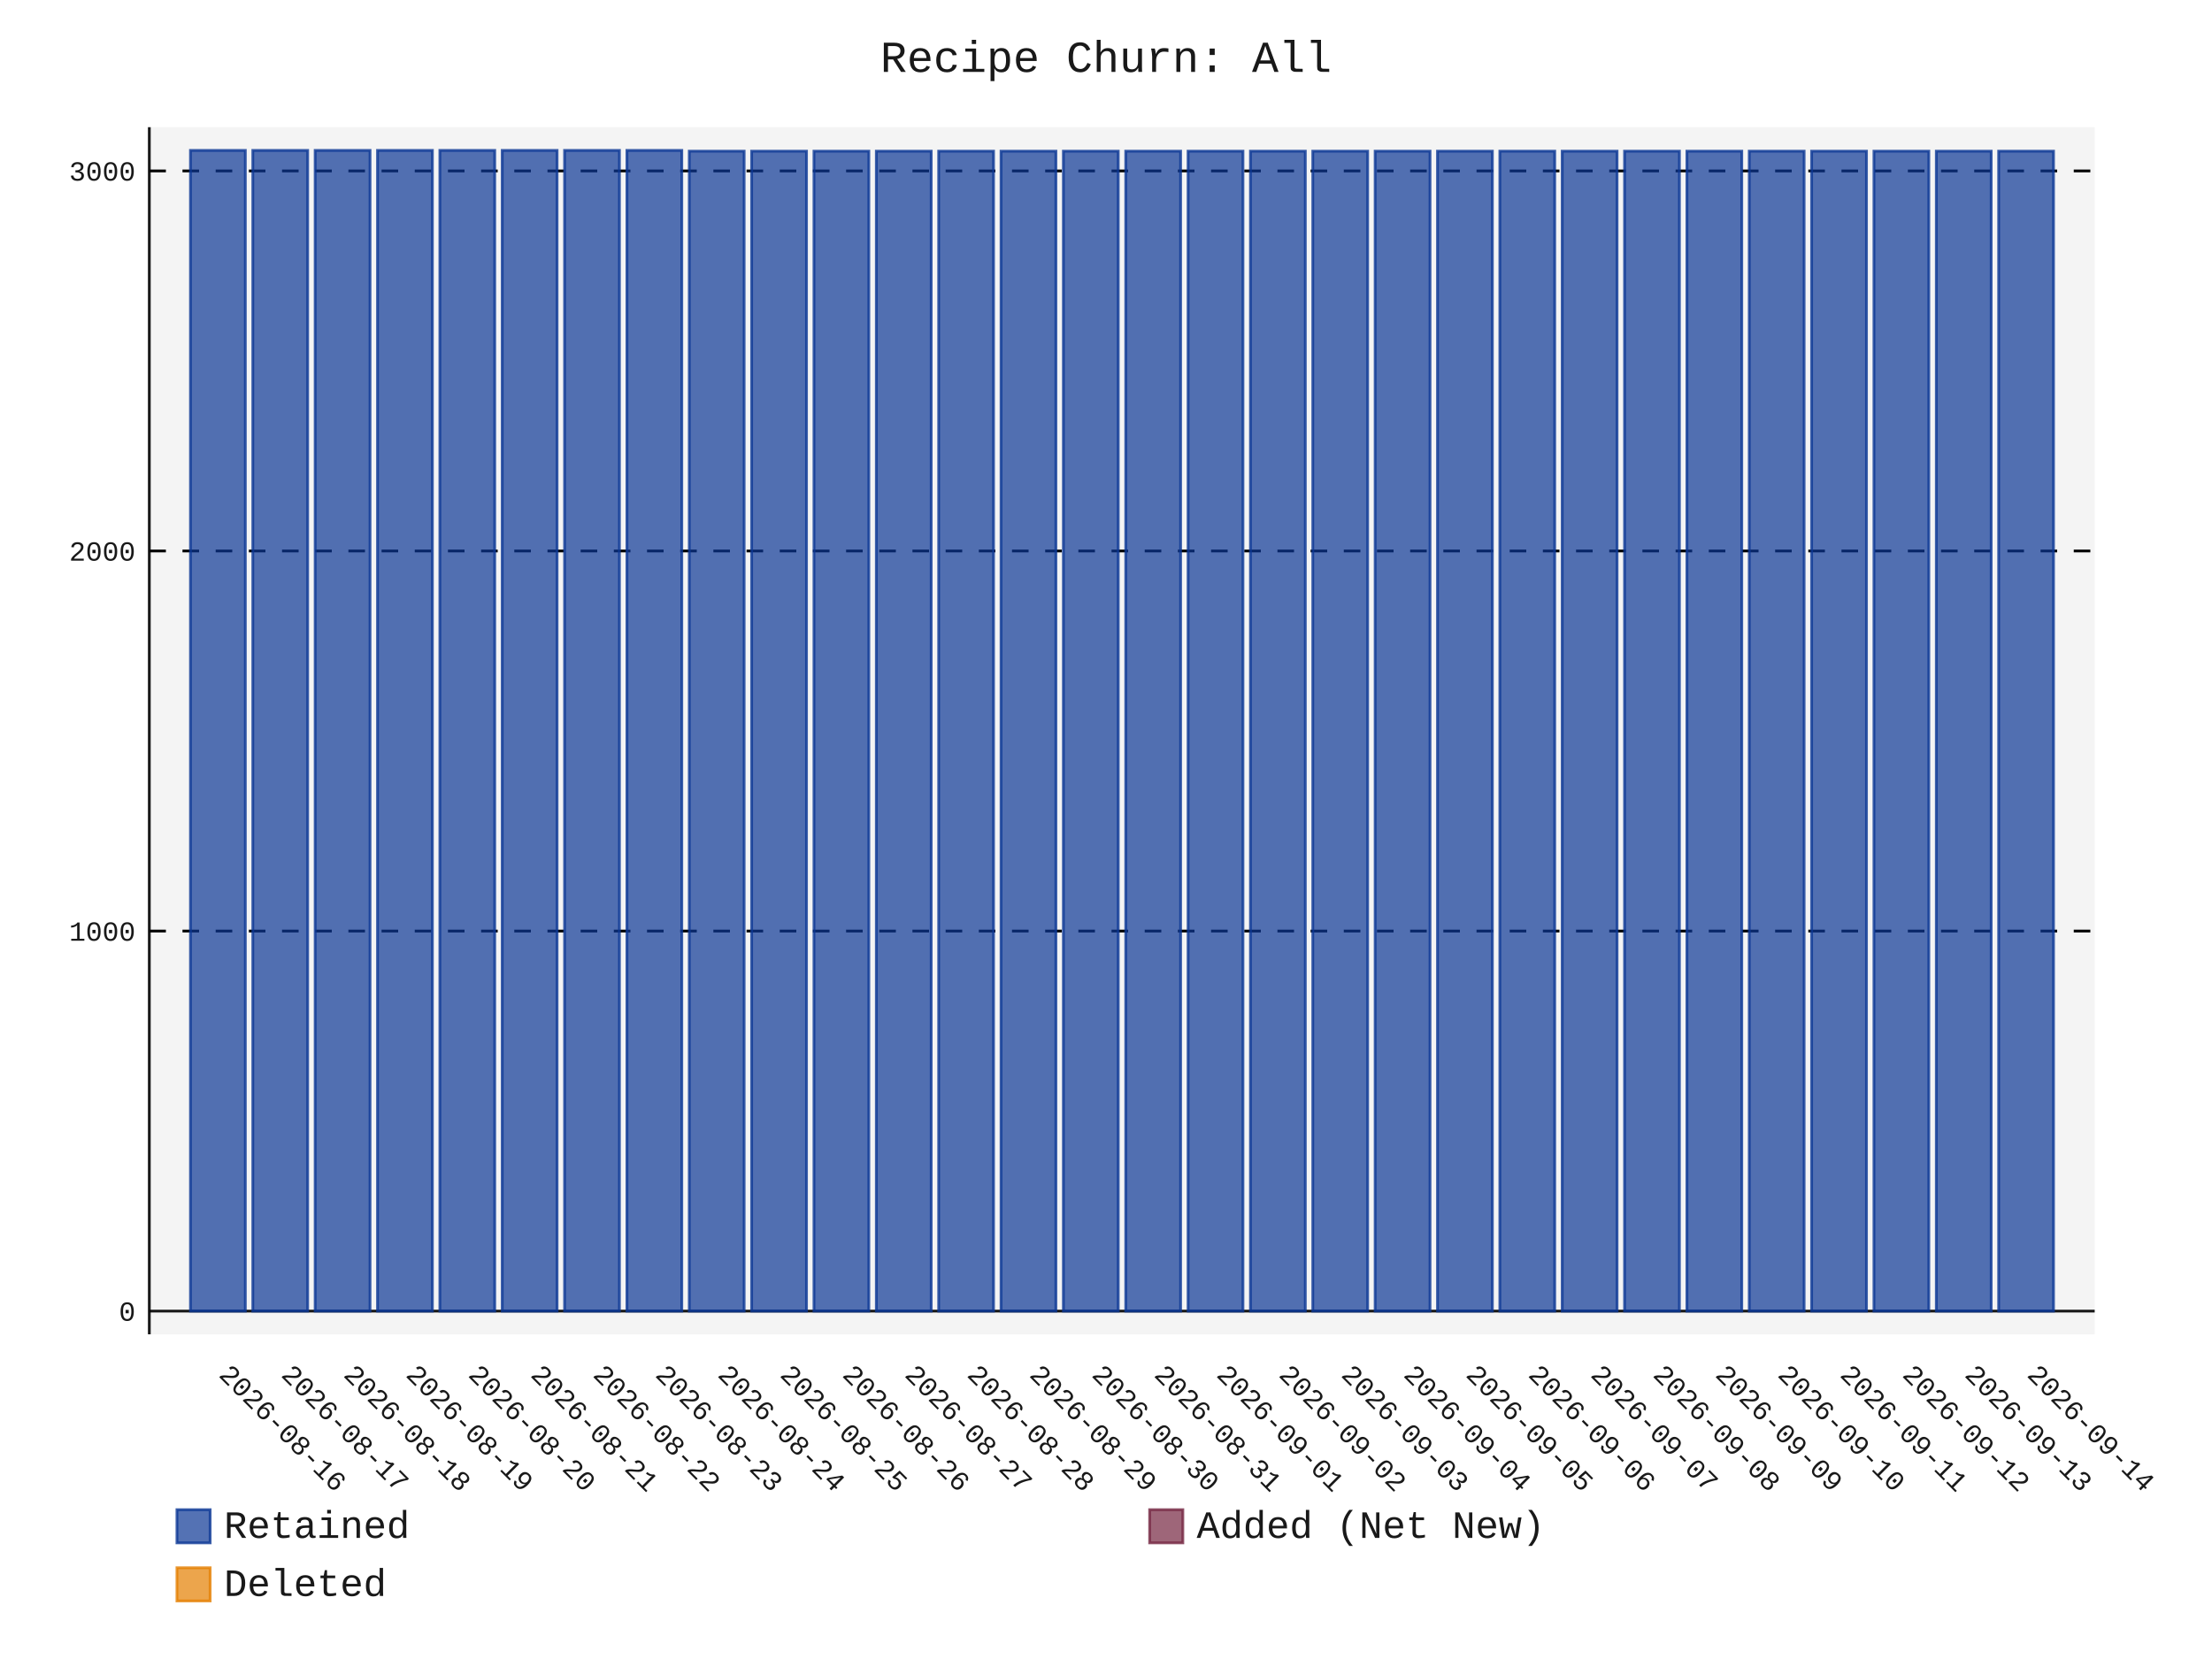
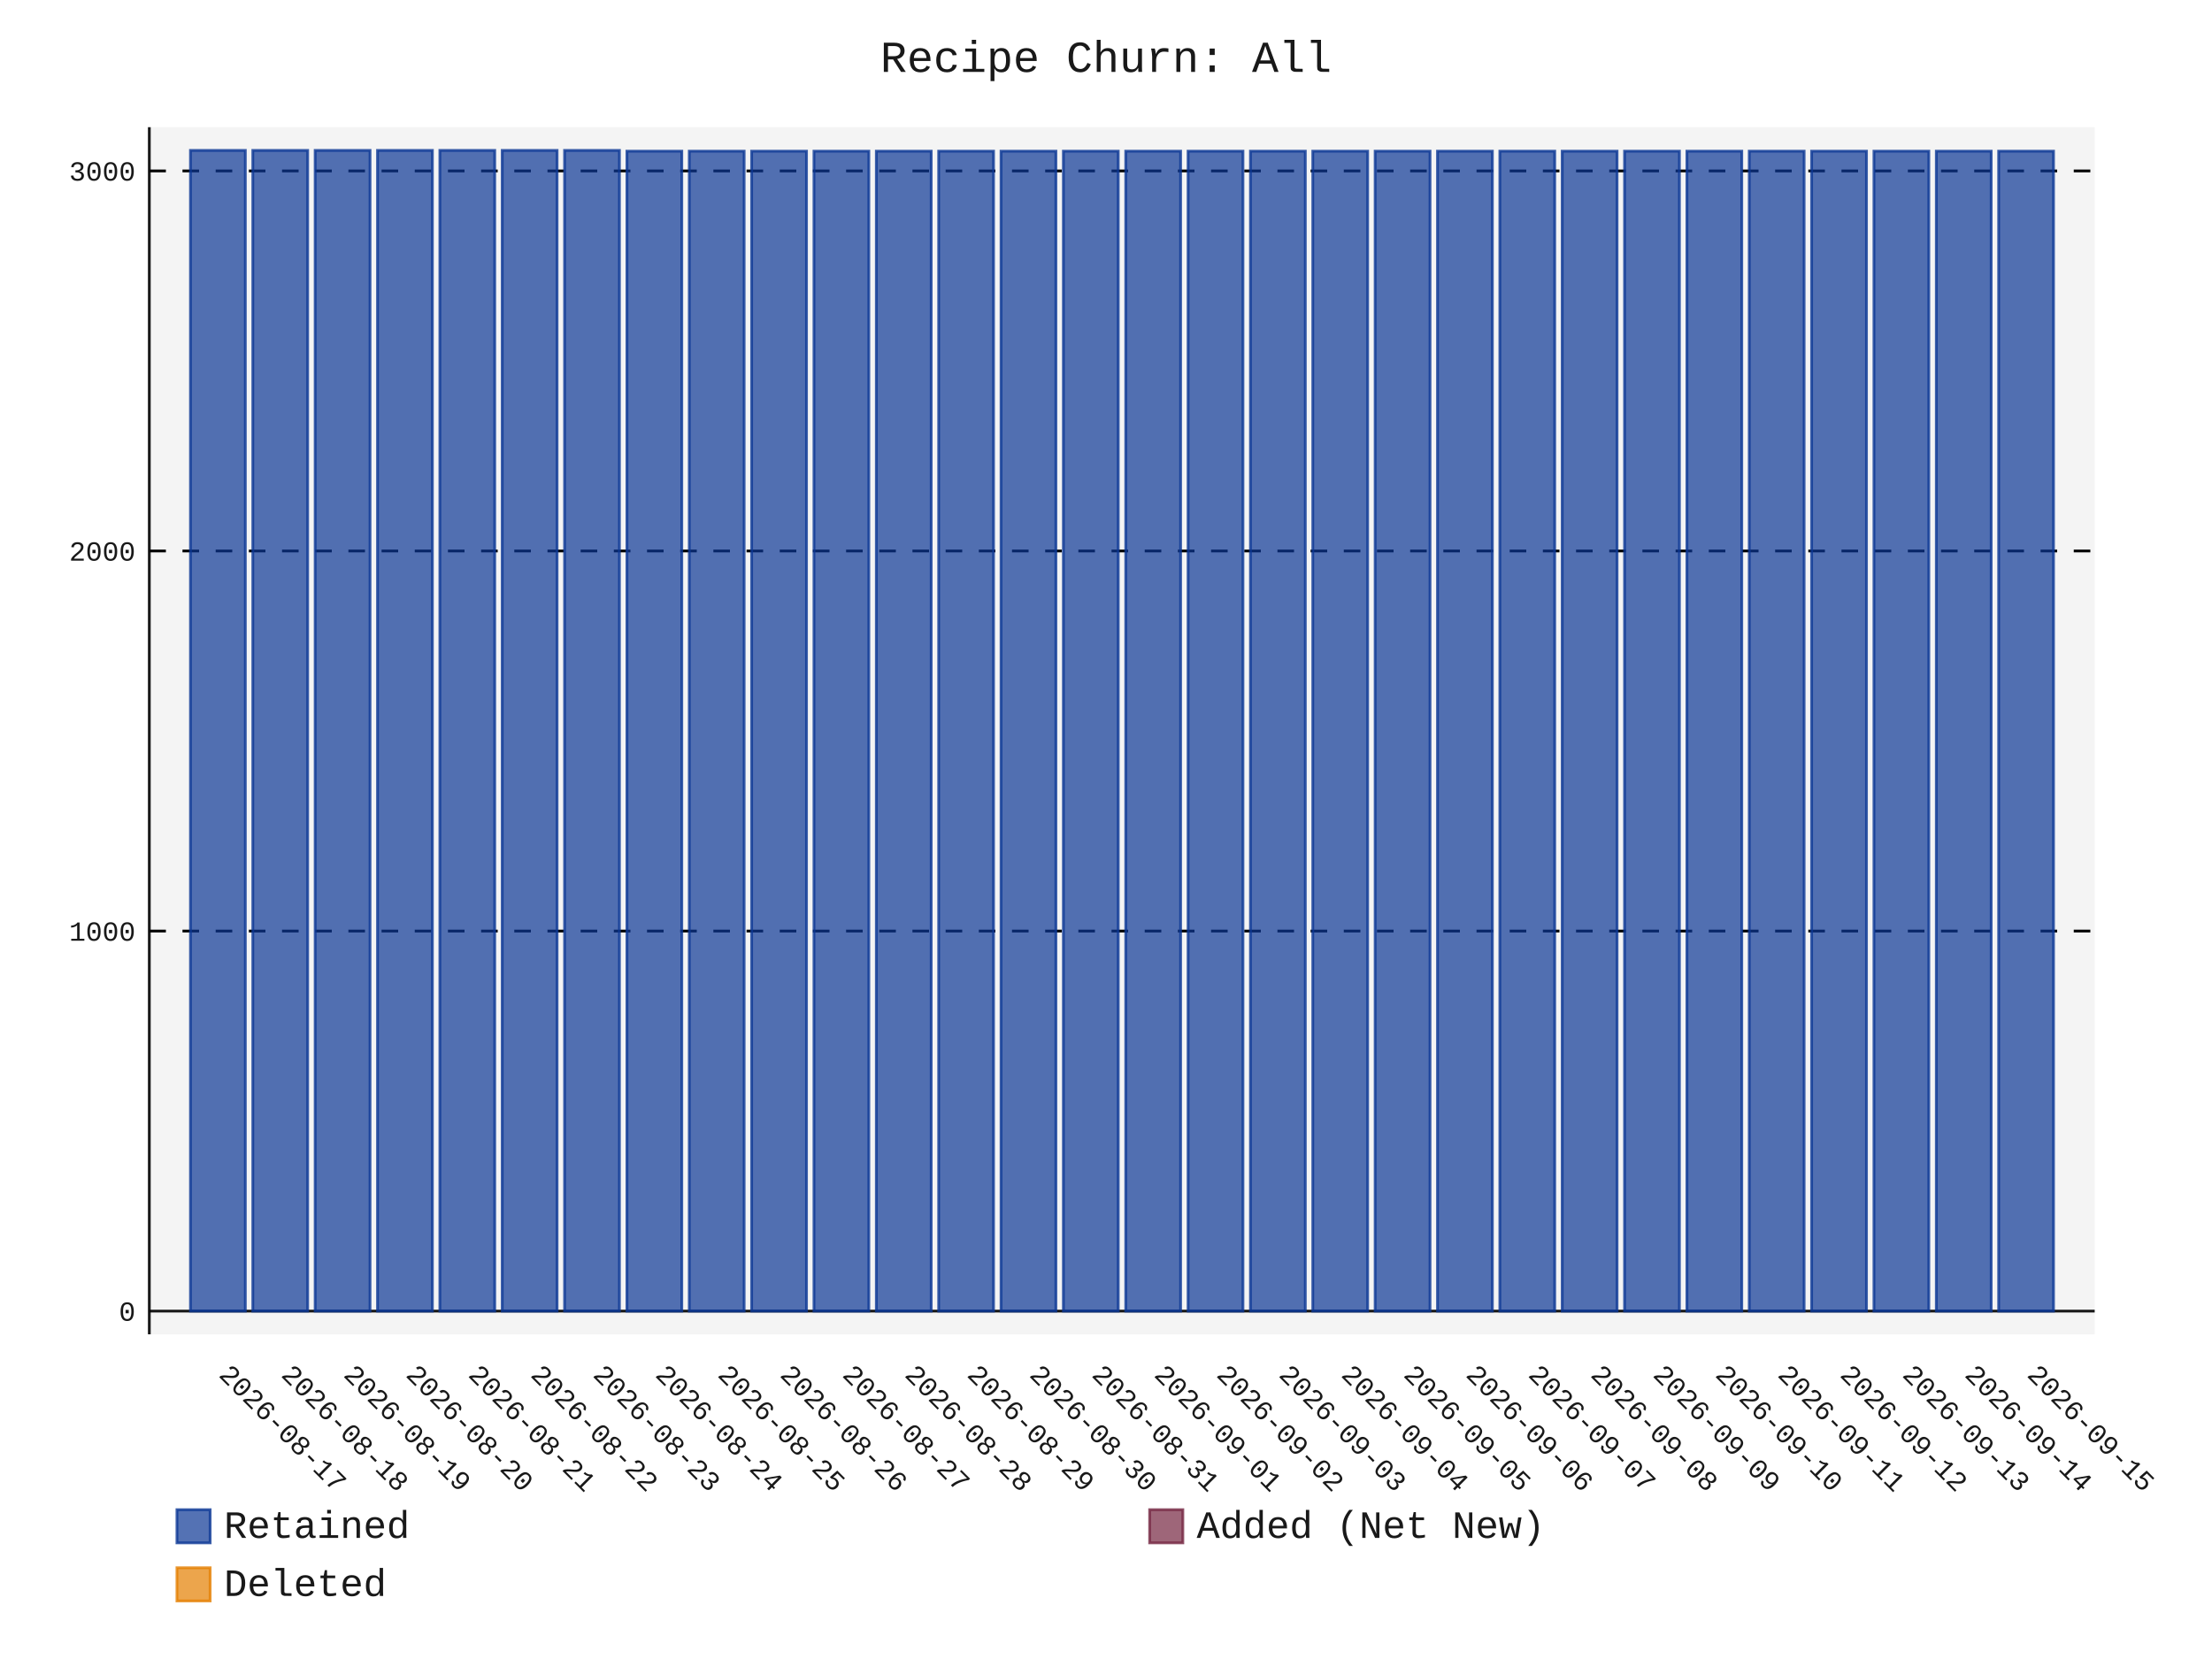
- <svg xmlns="http://www.w3.org/2000/svg" id="chart-2d411eda-770d-4ee5-a2fa-3ea2401c901d" class="pygal-chart" viewBox="0 0 800 600">
+ <svg xmlns="http://www.w3.org/2000/svg" id="chart-78b5d8ba-1f75-4717-a6b3-862be4137082" class="pygal-chart" viewBox="0 0 800 600">
  <defs>
-     <style type="text/css">#chart-2d411eda-770d-4ee5-a2fa-3ea2401c901d{-webkit-user-select:none;-webkit-font-smoothing:antialiased;font-family:Consolas,"Liberation Mono",Menlo,Courier,monospace}#chart-2d411eda-770d-4ee5-a2fa-3ea2401c901d .title{font-family:Consolas,"Liberation Mono",Menlo,Courier,monospace;font-size:16px}#chart-2d411eda-770d-4ee5-a2fa-3ea2401c901d .legends .legend text{font-family:Consolas,"Liberation Mono",Menlo,Courier,monospace;font-size:14px}#chart-2d411eda-770d-4ee5-a2fa-3ea2401c901d .axis text{font-family:Consolas,"Liberation Mono",Menlo,Courier,monospace;font-size:10px}#chart-2d411eda-770d-4ee5-a2fa-3ea2401c901d .axis text.major{font-family:Consolas,"Liberation Mono",Menlo,Courier,monospace;font-size:10px}#chart-2d411eda-770d-4ee5-a2fa-3ea2401c901d .text-overlay text.value{font-family:Consolas,"Liberation Mono",Menlo,Courier,monospace;font-size:16px}#chart-2d411eda-770d-4ee5-a2fa-3ea2401c901d .text-overlay text.label{font-family:Consolas,"Liberation Mono",Menlo,Courier,monospace;font-size:10px}#chart-2d411eda-770d-4ee5-a2fa-3ea2401c901d .tooltip{font-family:Consolas,"Liberation Mono",Menlo,Courier,monospace;font-size:14px}#chart-2d411eda-770d-4ee5-a2fa-3ea2401c901d text.no_data{font-family:Consolas,"Liberation Mono",Menlo,Courier,monospace;font-size:64px}
- #chart-2d411eda-770d-4ee5-a2fa-3ea2401c901d{background-color:transparent}#chart-2d411eda-770d-4ee5-a2fa-3ea2401c901d path,#chart-2d411eda-770d-4ee5-a2fa-3ea2401c901d line,#chart-2d411eda-770d-4ee5-a2fa-3ea2401c901d rect,#chart-2d411eda-770d-4ee5-a2fa-3ea2401c901d circle{-webkit-transition:150ms;-moz-transition:150ms;transition:150ms}#chart-2d411eda-770d-4ee5-a2fa-3ea2401c901d .graph &gt; .background{fill:transparent}#chart-2d411eda-770d-4ee5-a2fa-3ea2401c901d .plot &gt; .background{fill:rgba(240,240,240,0.7)}#chart-2d411eda-770d-4ee5-a2fa-3ea2401c901d .graph{fill:rgba(0,0,0,0.9)}#chart-2d411eda-770d-4ee5-a2fa-3ea2401c901d text.no_data{fill:rgba(0,0,0,0.9)}#chart-2d411eda-770d-4ee5-a2fa-3ea2401c901d .title{fill:rgba(0,0,0,0.9)}#chart-2d411eda-770d-4ee5-a2fa-3ea2401c901d .legends .legend text{fill:rgba(0,0,0,0.9)}#chart-2d411eda-770d-4ee5-a2fa-3ea2401c901d .legends .legend:hover text{fill:rgba(0,0,0,0.9)}#chart-2d411eda-770d-4ee5-a2fa-3ea2401c901d .axis .line{stroke:rgba(0,0,0,0.9)}#chart-2d411eda-770d-4ee5-a2fa-3ea2401c901d .axis .guide.line{stroke:rgba(0,0,0,0.5)}#chart-2d411eda-770d-4ee5-a2fa-3ea2401c901d .axis .major.line{stroke:rgba(0,0,0,0.9)}#chart-2d411eda-770d-4ee5-a2fa-3ea2401c901d .axis text.major{fill:rgba(0,0,0,0.9)}#chart-2d411eda-770d-4ee5-a2fa-3ea2401c901d .axis.y .guides:hover .guide.line,#chart-2d411eda-770d-4ee5-a2fa-3ea2401c901d .line-graph .axis.x .guides:hover .guide.line,#chart-2d411eda-770d-4ee5-a2fa-3ea2401c901d .stackedline-graph .axis.x .guides:hover .guide.line,#chart-2d411eda-770d-4ee5-a2fa-3ea2401c901d .xy-graph .axis.x .guides:hover .guide.line{stroke:rgba(0,0,0,0.9)}#chart-2d411eda-770d-4ee5-a2fa-3ea2401c901d .axis .guides:hover text{fill:rgba(0,0,0,0.9)}#chart-2d411eda-770d-4ee5-a2fa-3ea2401c901d .reactive{fill-opacity:.7;stroke-opacity:.8;stroke-width:1}#chart-2d411eda-770d-4ee5-a2fa-3ea2401c901d .ci{stroke:rgba(0,0,0,0.9)}#chart-2d411eda-770d-4ee5-a2fa-3ea2401c901d .reactive.active,#chart-2d411eda-770d-4ee5-a2fa-3ea2401c901d .active .reactive{fill-opacity:.8;stroke-opacity:.9;stroke-width:4}#chart-2d411eda-770d-4ee5-a2fa-3ea2401c901d .ci .reactive.active{stroke-width:1.5}#chart-2d411eda-770d-4ee5-a2fa-3ea2401c901d .series text{fill:rgba(0,0,0,0.9)}#chart-2d411eda-770d-4ee5-a2fa-3ea2401c901d .tooltip rect{fill:rgba(240,240,240,0.7);stroke:rgba(0,0,0,0.9);-webkit-transition:opacity 150ms;-moz-transition:opacity 150ms;transition:opacity 150ms}#chart-2d411eda-770d-4ee5-a2fa-3ea2401c901d .tooltip .label{fill:rgba(0,0,0,0.9)}#chart-2d411eda-770d-4ee5-a2fa-3ea2401c901d .tooltip .label{fill:rgba(0,0,0,0.9)}#chart-2d411eda-770d-4ee5-a2fa-3ea2401c901d .tooltip .legend{font-size:.8em;fill:rgba(0,0,0,0.5)}#chart-2d411eda-770d-4ee5-a2fa-3ea2401c901d .tooltip .x_label{font-size:.6em;fill:rgba(0,0,0,0.9)}#chart-2d411eda-770d-4ee5-a2fa-3ea2401c901d .tooltip .xlink{font-size:.5em;text-decoration:underline}#chart-2d411eda-770d-4ee5-a2fa-3ea2401c901d .tooltip .value{font-size:1.5em}#chart-2d411eda-770d-4ee5-a2fa-3ea2401c901d .bound{font-size:.5em}#chart-2d411eda-770d-4ee5-a2fa-3ea2401c901d .max-value{font-size:.75em;fill:rgba(0,0,0,0.5)}#chart-2d411eda-770d-4ee5-a2fa-3ea2401c901d .map-element{fill:rgba(240,240,240,0.7);stroke:rgba(0,0,0,0.5) !important}#chart-2d411eda-770d-4ee5-a2fa-3ea2401c901d .map-element .reactive{fill-opacity:inherit;stroke-opacity:inherit}#chart-2d411eda-770d-4ee5-a2fa-3ea2401c901d .color-0,#chart-2d411eda-770d-4ee5-a2fa-3ea2401c901d .color-0 a:visited{stroke:rgb(12,55,149);fill:rgb(12,55,149)}#chart-2d411eda-770d-4ee5-a2fa-3ea2401c901d .color-1,#chart-2d411eda-770d-4ee5-a2fa-3ea2401c901d .color-1 a:visited{stroke:rgb(117,38,65);fill:rgb(117,38,65)}#chart-2d411eda-770d-4ee5-a2fa-3ea2401c901d .color-2,#chart-2d411eda-770d-4ee5-a2fa-3ea2401c901d .color-2 a:visited{stroke:rgb(228,127,0);fill:rgb(228,127,0)}#chart-2d411eda-770d-4ee5-a2fa-3ea2401c901d .text-overlay .color-0 text{fill:black}#chart-2d411eda-770d-4ee5-a2fa-3ea2401c901d .text-overlay .color-1 text{fill:black}#chart-2d411eda-770d-4ee5-a2fa-3ea2401c901d .text-overlay .color-2 text{fill:black}
- #chart-2d411eda-770d-4ee5-a2fa-3ea2401c901d text.no_data{text-anchor:middle}#chart-2d411eda-770d-4ee5-a2fa-3ea2401c901d .guide.line{fill:none}#chart-2d411eda-770d-4ee5-a2fa-3ea2401c901d .centered{text-anchor:middle}#chart-2d411eda-770d-4ee5-a2fa-3ea2401c901d .title{text-anchor:middle}#chart-2d411eda-770d-4ee5-a2fa-3ea2401c901d .legends .legend text{fill-opacity:1}#chart-2d411eda-770d-4ee5-a2fa-3ea2401c901d .axis.x text{text-anchor:middle}#chart-2d411eda-770d-4ee5-a2fa-3ea2401c901d .axis.x:not(.web) text[transform]{text-anchor:start}#chart-2d411eda-770d-4ee5-a2fa-3ea2401c901d .axis.x:not(.web) text[transform].backwards{text-anchor:end}#chart-2d411eda-770d-4ee5-a2fa-3ea2401c901d .axis.y text{text-anchor:end}#chart-2d411eda-770d-4ee5-a2fa-3ea2401c901d .axis.y text[transform].backwards{text-anchor:start}#chart-2d411eda-770d-4ee5-a2fa-3ea2401c901d .axis.y2 text{text-anchor:start}#chart-2d411eda-770d-4ee5-a2fa-3ea2401c901d .axis.y2 text[transform].backwards{text-anchor:end}#chart-2d411eda-770d-4ee5-a2fa-3ea2401c901d .axis .guide.line{stroke-dasharray:4,4;stroke:black}#chart-2d411eda-770d-4ee5-a2fa-3ea2401c901d .axis .major.guide.line{stroke-dasharray:6,6;stroke:black}#chart-2d411eda-770d-4ee5-a2fa-3ea2401c901d .horizontal .axis.y .guide.line,#chart-2d411eda-770d-4ee5-a2fa-3ea2401c901d .horizontal .axis.y2 .guide.line,#chart-2d411eda-770d-4ee5-a2fa-3ea2401c901d .vertical .axis.x .guide.line{opacity:0}#chart-2d411eda-770d-4ee5-a2fa-3ea2401c901d .horizontal .axis.always_show .guide.line,#chart-2d411eda-770d-4ee5-a2fa-3ea2401c901d .vertical .axis.always_show .guide.line{opacity:1 !important}#chart-2d411eda-770d-4ee5-a2fa-3ea2401c901d .axis.y .guides:hover .guide.line,#chart-2d411eda-770d-4ee5-a2fa-3ea2401c901d .axis.y2 .guides:hover .guide.line,#chart-2d411eda-770d-4ee5-a2fa-3ea2401c901d .axis.x .guides:hover .guide.line{opacity:1}#chart-2d411eda-770d-4ee5-a2fa-3ea2401c901d .axis .guides:hover text{opacity:1}#chart-2d411eda-770d-4ee5-a2fa-3ea2401c901d .nofill{fill:none}#chart-2d411eda-770d-4ee5-a2fa-3ea2401c901d .subtle-fill{fill-opacity:.2}#chart-2d411eda-770d-4ee5-a2fa-3ea2401c901d .dot{stroke-width:1px;fill-opacity:1;stroke-opacity:1}#chart-2d411eda-770d-4ee5-a2fa-3ea2401c901d .dot.active{stroke-width:5px}#chart-2d411eda-770d-4ee5-a2fa-3ea2401c901d .dot.negative{fill:transparent}#chart-2d411eda-770d-4ee5-a2fa-3ea2401c901d text,#chart-2d411eda-770d-4ee5-a2fa-3ea2401c901d tspan{stroke:none !important}#chart-2d411eda-770d-4ee5-a2fa-3ea2401c901d .series text.active{opacity:1}#chart-2d411eda-770d-4ee5-a2fa-3ea2401c901d .tooltip rect{fill-opacity:.95;stroke-width:.5}#chart-2d411eda-770d-4ee5-a2fa-3ea2401c901d .tooltip text{fill-opacity:1}#chart-2d411eda-770d-4ee5-a2fa-3ea2401c901d .showable{visibility:hidden}#chart-2d411eda-770d-4ee5-a2fa-3ea2401c901d .showable.shown{visibility:visible}#chart-2d411eda-770d-4ee5-a2fa-3ea2401c901d .gauge-background{fill:rgba(229,229,229,1);stroke:none}#chart-2d411eda-770d-4ee5-a2fa-3ea2401c901d .bg-lines{stroke:transparent;stroke-width:2px}</style>
+     <style type="text/css">#chart-78b5d8ba-1f75-4717-a6b3-862be4137082{-webkit-user-select:none;-webkit-font-smoothing:antialiased;font-family:Consolas,"Liberation Mono",Menlo,Courier,monospace}#chart-78b5d8ba-1f75-4717-a6b3-862be4137082 .title{font-family:Consolas,"Liberation Mono",Menlo,Courier,monospace;font-size:16px}#chart-78b5d8ba-1f75-4717-a6b3-862be4137082 .legends .legend text{font-family:Consolas,"Liberation Mono",Menlo,Courier,monospace;font-size:14px}#chart-78b5d8ba-1f75-4717-a6b3-862be4137082 .axis text{font-family:Consolas,"Liberation Mono",Menlo,Courier,monospace;font-size:10px}#chart-78b5d8ba-1f75-4717-a6b3-862be4137082 .axis text.major{font-family:Consolas,"Liberation Mono",Menlo,Courier,monospace;font-size:10px}#chart-78b5d8ba-1f75-4717-a6b3-862be4137082 .text-overlay text.value{font-family:Consolas,"Liberation Mono",Menlo,Courier,monospace;font-size:16px}#chart-78b5d8ba-1f75-4717-a6b3-862be4137082 .text-overlay text.label{font-family:Consolas,"Liberation Mono",Menlo,Courier,monospace;font-size:10px}#chart-78b5d8ba-1f75-4717-a6b3-862be4137082 .tooltip{font-family:Consolas,"Liberation Mono",Menlo,Courier,monospace;font-size:14px}#chart-78b5d8ba-1f75-4717-a6b3-862be4137082 text.no_data{font-family:Consolas,"Liberation Mono",Menlo,Courier,monospace;font-size:64px}
+ #chart-78b5d8ba-1f75-4717-a6b3-862be4137082{background-color:transparent}#chart-78b5d8ba-1f75-4717-a6b3-862be4137082 path,#chart-78b5d8ba-1f75-4717-a6b3-862be4137082 line,#chart-78b5d8ba-1f75-4717-a6b3-862be4137082 rect,#chart-78b5d8ba-1f75-4717-a6b3-862be4137082 circle{-webkit-transition:150ms;-moz-transition:150ms;transition:150ms}#chart-78b5d8ba-1f75-4717-a6b3-862be4137082 .graph &gt; .background{fill:transparent}#chart-78b5d8ba-1f75-4717-a6b3-862be4137082 .plot &gt; .background{fill:rgba(240,240,240,0.7)}#chart-78b5d8ba-1f75-4717-a6b3-862be4137082 .graph{fill:rgba(0,0,0,0.9)}#chart-78b5d8ba-1f75-4717-a6b3-862be4137082 text.no_data{fill:rgba(0,0,0,0.9)}#chart-78b5d8ba-1f75-4717-a6b3-862be4137082 .title{fill:rgba(0,0,0,0.9)}#chart-78b5d8ba-1f75-4717-a6b3-862be4137082 .legends .legend text{fill:rgba(0,0,0,0.9)}#chart-78b5d8ba-1f75-4717-a6b3-862be4137082 .legends .legend:hover text{fill:rgba(0,0,0,0.9)}#chart-78b5d8ba-1f75-4717-a6b3-862be4137082 .axis .line{stroke:rgba(0,0,0,0.9)}#chart-78b5d8ba-1f75-4717-a6b3-862be4137082 .axis .guide.line{stroke:rgba(0,0,0,0.5)}#chart-78b5d8ba-1f75-4717-a6b3-862be4137082 .axis .major.line{stroke:rgba(0,0,0,0.9)}#chart-78b5d8ba-1f75-4717-a6b3-862be4137082 .axis text.major{fill:rgba(0,0,0,0.9)}#chart-78b5d8ba-1f75-4717-a6b3-862be4137082 .axis.y .guides:hover .guide.line,#chart-78b5d8ba-1f75-4717-a6b3-862be4137082 .line-graph .axis.x .guides:hover .guide.line,#chart-78b5d8ba-1f75-4717-a6b3-862be4137082 .stackedline-graph .axis.x .guides:hover .guide.line,#chart-78b5d8ba-1f75-4717-a6b3-862be4137082 .xy-graph .axis.x .guides:hover .guide.line{stroke:rgba(0,0,0,0.9)}#chart-78b5d8ba-1f75-4717-a6b3-862be4137082 .axis .guides:hover text{fill:rgba(0,0,0,0.9)}#chart-78b5d8ba-1f75-4717-a6b3-862be4137082 .reactive{fill-opacity:.7;stroke-opacity:.8;stroke-width:1}#chart-78b5d8ba-1f75-4717-a6b3-862be4137082 .ci{stroke:rgba(0,0,0,0.9)}#chart-78b5d8ba-1f75-4717-a6b3-862be4137082 .reactive.active,#chart-78b5d8ba-1f75-4717-a6b3-862be4137082 .active .reactive{fill-opacity:.8;stroke-opacity:.9;stroke-width:4}#chart-78b5d8ba-1f75-4717-a6b3-862be4137082 .ci .reactive.active{stroke-width:1.5}#chart-78b5d8ba-1f75-4717-a6b3-862be4137082 .series text{fill:rgba(0,0,0,0.9)}#chart-78b5d8ba-1f75-4717-a6b3-862be4137082 .tooltip rect{fill:rgba(240,240,240,0.7);stroke:rgba(0,0,0,0.9);-webkit-transition:opacity 150ms;-moz-transition:opacity 150ms;transition:opacity 150ms}#chart-78b5d8ba-1f75-4717-a6b3-862be4137082 .tooltip .label{fill:rgba(0,0,0,0.9)}#chart-78b5d8ba-1f75-4717-a6b3-862be4137082 .tooltip .label{fill:rgba(0,0,0,0.9)}#chart-78b5d8ba-1f75-4717-a6b3-862be4137082 .tooltip .legend{font-size:.8em;fill:rgba(0,0,0,0.5)}#chart-78b5d8ba-1f75-4717-a6b3-862be4137082 .tooltip .x_label{font-size:.6em;fill:rgba(0,0,0,0.9)}#chart-78b5d8ba-1f75-4717-a6b3-862be4137082 .tooltip .xlink{font-size:.5em;text-decoration:underline}#chart-78b5d8ba-1f75-4717-a6b3-862be4137082 .tooltip .value{font-size:1.5em}#chart-78b5d8ba-1f75-4717-a6b3-862be4137082 .bound{font-size:.5em}#chart-78b5d8ba-1f75-4717-a6b3-862be4137082 .max-value{font-size:.75em;fill:rgba(0,0,0,0.5)}#chart-78b5d8ba-1f75-4717-a6b3-862be4137082 .map-element{fill:rgba(240,240,240,0.7);stroke:rgba(0,0,0,0.5) !important}#chart-78b5d8ba-1f75-4717-a6b3-862be4137082 .map-element .reactive{fill-opacity:inherit;stroke-opacity:inherit}#chart-78b5d8ba-1f75-4717-a6b3-862be4137082 .color-0,#chart-78b5d8ba-1f75-4717-a6b3-862be4137082 .color-0 a:visited{stroke:rgb(12,55,149);fill:rgb(12,55,149)}#chart-78b5d8ba-1f75-4717-a6b3-862be4137082 .color-1,#chart-78b5d8ba-1f75-4717-a6b3-862be4137082 .color-1 a:visited{stroke:rgb(117,38,65);fill:rgb(117,38,65)}#chart-78b5d8ba-1f75-4717-a6b3-862be4137082 .color-2,#chart-78b5d8ba-1f75-4717-a6b3-862be4137082 .color-2 a:visited{stroke:rgb(228,127,0);fill:rgb(228,127,0)}#chart-78b5d8ba-1f75-4717-a6b3-862be4137082 .text-overlay .color-0 text{fill:black}#chart-78b5d8ba-1f75-4717-a6b3-862be4137082 .text-overlay .color-1 text{fill:black}#chart-78b5d8ba-1f75-4717-a6b3-862be4137082 .text-overlay .color-2 text{fill:black}
+ #chart-78b5d8ba-1f75-4717-a6b3-862be4137082 text.no_data{text-anchor:middle}#chart-78b5d8ba-1f75-4717-a6b3-862be4137082 .guide.line{fill:none}#chart-78b5d8ba-1f75-4717-a6b3-862be4137082 .centered{text-anchor:middle}#chart-78b5d8ba-1f75-4717-a6b3-862be4137082 .title{text-anchor:middle}#chart-78b5d8ba-1f75-4717-a6b3-862be4137082 .legends .legend text{fill-opacity:1}#chart-78b5d8ba-1f75-4717-a6b3-862be4137082 .axis.x text{text-anchor:middle}#chart-78b5d8ba-1f75-4717-a6b3-862be4137082 .axis.x:not(.web) text[transform]{text-anchor:start}#chart-78b5d8ba-1f75-4717-a6b3-862be4137082 .axis.x:not(.web) text[transform].backwards{text-anchor:end}#chart-78b5d8ba-1f75-4717-a6b3-862be4137082 .axis.y text{text-anchor:end}#chart-78b5d8ba-1f75-4717-a6b3-862be4137082 .axis.y text[transform].backwards{text-anchor:start}#chart-78b5d8ba-1f75-4717-a6b3-862be4137082 .axis.y2 text{text-anchor:start}#chart-78b5d8ba-1f75-4717-a6b3-862be4137082 .axis.y2 text[transform].backwards{text-anchor:end}#chart-78b5d8ba-1f75-4717-a6b3-862be4137082 .axis .guide.line{stroke-dasharray:4,4;stroke:black}#chart-78b5d8ba-1f75-4717-a6b3-862be4137082 .axis .major.guide.line{stroke-dasharray:6,6;stroke:black}#chart-78b5d8ba-1f75-4717-a6b3-862be4137082 .horizontal .axis.y .guide.line,#chart-78b5d8ba-1f75-4717-a6b3-862be4137082 .horizontal .axis.y2 .guide.line,#chart-78b5d8ba-1f75-4717-a6b3-862be4137082 .vertical .axis.x .guide.line{opacity:0}#chart-78b5d8ba-1f75-4717-a6b3-862be4137082 .horizontal .axis.always_show .guide.line,#chart-78b5d8ba-1f75-4717-a6b3-862be4137082 .vertical .axis.always_show .guide.line{opacity:1 !important}#chart-78b5d8ba-1f75-4717-a6b3-862be4137082 .axis.y .guides:hover .guide.line,#chart-78b5d8ba-1f75-4717-a6b3-862be4137082 .axis.y2 .guides:hover .guide.line,#chart-78b5d8ba-1f75-4717-a6b3-862be4137082 .axis.x .guides:hover .guide.line{opacity:1}#chart-78b5d8ba-1f75-4717-a6b3-862be4137082 .axis .guides:hover text{opacity:1}#chart-78b5d8ba-1f75-4717-a6b3-862be4137082 .nofill{fill:none}#chart-78b5d8ba-1f75-4717-a6b3-862be4137082 .subtle-fill{fill-opacity:.2}#chart-78b5d8ba-1f75-4717-a6b3-862be4137082 .dot{stroke-width:1px;fill-opacity:1;stroke-opacity:1}#chart-78b5d8ba-1f75-4717-a6b3-862be4137082 .dot.active{stroke-width:5px}#chart-78b5d8ba-1f75-4717-a6b3-862be4137082 .dot.negative{fill:transparent}#chart-78b5d8ba-1f75-4717-a6b3-862be4137082 text,#chart-78b5d8ba-1f75-4717-a6b3-862be4137082 tspan{stroke:none !important}#chart-78b5d8ba-1f75-4717-a6b3-862be4137082 .series text.active{opacity:1}#chart-78b5d8ba-1f75-4717-a6b3-862be4137082 .tooltip rect{fill-opacity:.95;stroke-width:.5}#chart-78b5d8ba-1f75-4717-a6b3-862be4137082 .tooltip text{fill-opacity:1}#chart-78b5d8ba-1f75-4717-a6b3-862be4137082 .showable{visibility:hidden}#chart-78b5d8ba-1f75-4717-a6b3-862be4137082 .showable.shown{visibility:visible}#chart-78b5d8ba-1f75-4717-a6b3-862be4137082 .gauge-background{fill:rgba(229,229,229,1);stroke:none}#chart-78b5d8ba-1f75-4717-a6b3-862be4137082 .bg-lines{stroke:transparent;stroke-width:2px}</style>
  </defs>
  <g class="graph stackedbar-graph vertical">
    <rect x="0" y="0" width="800" height="600" class="background" />
    <g transform="translate(54, 46)" class="plot">
      <rect x="0" y="0" width="703.574" height="436.574" class="background" />
      <g class="axis y always_show">
        <g class="guides">
          <path d="M0 428.178 h703.574" class="axis major line" />
          <text x="-5" y="431.678" class="major">0</text>
        </g>
        <g class="guides">
          <path d="M0 290.725 h703.574" class="major guide line" />
          <text x="-5" y="294.225" class="major">1000</text>
        </g>
        <g class="guides">
          <path d="M0 153.271 h703.574" class="major guide line" />
          <text x="-5" y="156.771" class="major">2000</text>
        </g>
        <g class="guides">
          <path d="M0 15.818 h703.574" class="major guide line" />
          <text x="-5" y="19.318" class="major">3000</text>
        </g>
      </g>
      <g class="axis x">
        <path d="M0 0 v436.574" class="line" />
        <g class="guides">
          <path d="M24.805 0 v436.574" class="guide line" />
-           <text x="24.805" y="451.574" class="" transform="rotate(45 24.80548 451.5736)">2026-08-16</text>
+           <text x="24.805" y="451.574" class="" transform="rotate(45 24.80548 451.5736)">2026-08-17</text>
        </g>
        <g class="guides">
          <path d="M47.356 0 v436.574" class="guide line" />
-           <text x="47.356" y="451.574" class="" transform="rotate(45 47.35592 451.5736)">2026-08-17</text>
+           <text x="47.356" y="451.574" class="" transform="rotate(45 47.35592 451.5736)">2026-08-18</text>
        </g>
        <g class="guides">
          <path d="M69.906 0 v436.574" class="guide line" />
-           <text x="69.906" y="451.574" class="" transform="rotate(45 69.90635 451.5736)">2026-08-18</text>
+           <text x="69.906" y="451.574" class="" transform="rotate(45 69.90635 451.5736)">2026-08-19</text>
        </g>
        <g class="guides">
          <path d="M92.457 0 v436.574" class="guide line" />
-           <text x="92.457" y="451.574" class="" transform="rotate(45 92.45679 451.5736)">2026-08-19</text>
+           <text x="92.457" y="451.574" class="" transform="rotate(45 92.45679 451.5736)">2026-08-20</text>
        </g>
        <g class="guides">
          <path d="M115.007 0 v436.574" class="guide line" />
-           <text x="115.007" y="451.574" class="" transform="rotate(45 115.0072 451.5736)">2026-08-20</text>
+           <text x="115.007" y="451.574" class="" transform="rotate(45 115.0072 451.5736)">2026-08-21</text>
        </g>
        <g class="guides">
          <path d="M137.558 0 v436.574" class="guide line" />
-           <text x="137.558" y="451.574" class="" transform="rotate(45 137.5577 451.5736)">2026-08-21</text>
+           <text x="137.558" y="451.574" class="" transform="rotate(45 137.5577 451.5736)">2026-08-22</text>
        </g>
        <g class="guides">
          <path d="M160.108 0 v436.574" class="guide line" />
-           <text x="160.108" y="451.574" class="" transform="rotate(45 160.1081 451.5736)">2026-08-22</text>
+           <text x="160.108" y="451.574" class="" transform="rotate(45 160.1081 451.5736)">2026-08-23</text>
        </g>
        <g class="guides">
          <path d="M182.659 0 v436.574" class="guide line" />
-           <text x="182.659" y="451.574" class="" transform="rotate(45 182.6585 451.5736)">2026-08-23</text>
+           <text x="182.659" y="451.574" class="" transform="rotate(45 182.6585 451.5736)">2026-08-24</text>
        </g>
        <g class="guides">
          <path d="M205.209 0 v436.574" class="guide line" />
-           <text x="205.209" y="451.574" class="" transform="rotate(45 205.209 451.5736)">2026-08-24</text>
+           <text x="205.209" y="451.574" class="" transform="rotate(45 205.209 451.5736)">2026-08-25</text>
        </g>
        <g class="guides">
          <path d="M227.759 0 v436.574" class="guide line" />
-           <text x="227.759" y="451.574" class="" transform="rotate(45 227.7594 451.5736)">2026-08-25</text>
+           <text x="227.759" y="451.574" class="" transform="rotate(45 227.7594 451.5736)">2026-08-26</text>
        </g>
        <g class="guides">
          <path d="M250.31 0 v436.574" class="guide line" />
-           <text x="250.31" y="451.574" class="" transform="rotate(45 250.3098 451.5736)">2026-08-26</text>
+           <text x="250.31" y="451.574" class="" transform="rotate(45 250.3098 451.5736)">2026-08-27</text>
        </g>
        <g class="guides">
          <path d="M272.86 0 v436.574" class="guide line" />
-           <text x="272.86" y="451.574" class="" transform="rotate(45 272.8603 451.5736)">2026-08-27</text>
+           <text x="272.86" y="451.574" class="" transform="rotate(45 272.8603 451.5736)">2026-08-28</text>
        </g>
        <g class="guides">
          <path d="M295.411 0 v436.574" class="guide line" />
-           <text x="295.411" y="451.574" class="" transform="rotate(45 295.4107 451.5736)">2026-08-28</text>
+           <text x="295.411" y="451.574" class="" transform="rotate(45 295.4107 451.5736)">2026-08-29</text>
        </g>
        <g class="guides">
          <path d="M317.961 0 v436.574" class="guide line" />
-           <text x="317.961" y="451.574" class="" transform="rotate(45 317.9611 451.5736)">2026-08-29</text>
+           <text x="317.961" y="451.574" class="" transform="rotate(45 317.9611 451.5736)">2026-08-30</text>
        </g>
        <g class="guides">
          <path d="M340.512 0 v436.574" class="guide line" />
-           <text x="340.512" y="451.574" class="" transform="rotate(45 340.5116 451.5736)">2026-08-30</text>
+           <text x="340.512" y="451.574" class="" transform="rotate(45 340.5116 451.5736)">2026-08-31</text>
        </g>
        <g class="guides">
          <path d="M363.062 0 v436.574" class="guide line" />
-           <text x="363.062" y="451.574" class="" transform="rotate(45 363.062 451.5736)">2026-08-31</text>
+           <text x="363.062" y="451.574" class="" transform="rotate(45 363.062 451.5736)">2026-09-01</text>
        </g>
        <g class="guides">
          <path d="M385.612 0 v436.574" class="guide line" />
-           <text x="385.612" y="451.574" class="" transform="rotate(45 385.6125 451.5736)">2026-09-01</text>
+           <text x="385.612" y="451.574" class="" transform="rotate(45 385.6125 451.5736)">2026-09-02</text>
        </g>
        <g class="guides">
          <path d="M408.163 0 v436.574" class="guide line" />
-           <text x="408.163" y="451.574" class="" transform="rotate(45 408.1629 451.5736)">2026-09-02</text>
+           <text x="408.163" y="451.574" class="" transform="rotate(45 408.1629 451.5736)">2026-09-03</text>
        </g>
        <g class="guides">
          <path d="M430.713 0 v436.574" class="guide line" />
-           <text x="430.713" y="451.574" class="" transform="rotate(45 430.7133 451.5736)">2026-09-03</text>
+           <text x="430.713" y="451.574" class="" transform="rotate(45 430.7133 451.5736)">2026-09-04</text>
        </g>
        <g class="guides">
          <path d="M453.264 0 v436.574" class="guide line" />
-           <text x="453.264" y="451.574" class="" transform="rotate(45 453.2638 451.5736)">2026-09-04</text>
+           <text x="453.264" y="451.574" class="" transform="rotate(45 453.2638 451.5736)">2026-09-05</text>
        </g>
        <g class="guides">
          <path d="M475.814 0 v436.574" class="guide line" />
-           <text x="475.814" y="451.574" class="" transform="rotate(45 475.8142 451.5736)">2026-09-05</text>
+           <text x="475.814" y="451.574" class="" transform="rotate(45 475.8142 451.5736)">2026-09-06</text>
        </g>
        <g class="guides">
          <path d="M498.365 0 v436.574" class="guide line" />
-           <text x="498.365" y="451.574" class="" transform="rotate(45 498.3646 451.5736)">2026-09-06</text>
+           <text x="498.365" y="451.574" class="" transform="rotate(45 498.3646 451.5736)">2026-09-07</text>
        </g>
        <g class="guides">
          <path d="M520.915 0 v436.574" class="guide line" />
-           <text x="520.915" y="451.574" class="" transform="rotate(45 520.9151 451.5736)">2026-09-07</text>
+           <text x="520.915" y="451.574" class="" transform="rotate(45 520.9151 451.5736)">2026-09-08</text>
        </g>
        <g class="guides">
          <path d="M543.466 0 v436.574" class="guide line" />
-           <text x="543.465" y="451.574" class="" transform="rotate(45 543.4655 451.5736)">2026-09-08</text>
+           <text x="543.465" y="451.574" class="" transform="rotate(45 543.4655 451.5736)">2026-09-09</text>
        </g>
        <g class="guides">
          <path d="M566.016 0 v436.574" class="guide line" />
-           <text x="566.016" y="451.574" class="" transform="rotate(45 566.0159 451.5736)">2026-09-09</text>
+           <text x="566.016" y="451.574" class="" transform="rotate(45 566.0159 451.5736)">2026-09-10</text>
        </g>
        <g class="guides">
          <path d="M588.566 0 v436.574" class="guide line" />
-           <text x="588.566" y="451.574" class="" transform="rotate(45 588.5664 451.5736)">2026-09-10</text>
+           <text x="588.566" y="451.574" class="" transform="rotate(45 588.5664 451.5736)">2026-09-11</text>
        </g>
        <g class="guides">
          <path d="M611.117 0 v436.574" class="guide line" />
-           <text x="611.117" y="451.574" class="" transform="rotate(45 611.1168 451.5736)">2026-09-11</text>
+           <text x="611.117" y="451.574" class="" transform="rotate(45 611.1168 451.5736)">2026-09-12</text>
        </g>
        <g class="guides">
          <path d="M633.667 0 v436.574" class="guide line" />
-           <text x="633.667" y="451.574" class="" transform="rotate(45 633.6672 451.5736)">2026-09-12</text>
+           <text x="633.667" y="451.574" class="" transform="rotate(45 633.6672 451.5736)">2026-09-13</text>
        </g>
        <g class="guides">
          <path d="M656.218 0 v436.574" class="guide line" />
-           <text x="656.218" y="451.574" class="" transform="rotate(45 656.2177 451.5736)">2026-09-13</text>
+           <text x="656.218" y="451.574" class="" transform="rotate(45 656.2177 451.5736)">2026-09-14</text>
        </g>
        <g class="guides">
          <path d="M678.768 0 v436.574" class="guide line" />
-           <text x="678.768" y="451.574" class="" transform="rotate(45 678.7681 451.5736)">2026-09-14</text>
+           <text x="678.768" y="451.574" class="" transform="rotate(45 678.7681 451.5736)">2026-09-15</text>
        </g>
      </g>
      <g class="series serie-0 color-0">
        <g class="bars">
          <g class="bar">
            <rect x="14.883" y="8.396" rx="0" ry="0" width="19.844" height="419.782" class="rect reactive tooltip-trigger" />
          </g>
          <g class="bar">
            <rect x="37.434" y="8.396" rx="0" ry="0" width="19.844" height="419.782" class="rect reactive tooltip-trigger" />
          </g>
          <g class="bar">
            <rect x="59.984" y="8.396" rx="0" ry="0" width="19.844" height="419.782" class="rect reactive tooltip-trigger" />
          </g>
          <g class="bar">
            <rect x="82.535" y="8.396" rx="0" ry="0" width="19.844" height="419.782" class="rect reactive tooltip-trigger" />
          </g>
          <g class="bar">
            <rect x="105.085" y="8.396" rx="0" ry="0" width="19.844" height="419.782" class="rect reactive tooltip-trigger" />
          </g>
          <g class="bar">
            <rect x="127.635" y="8.396" rx="0" ry="0" width="19.844" height="419.782" class="rect reactive tooltip-trigger" />
          </g>
          <g class="bar">
            <rect x="150.186" y="8.396" rx="0" ry="0" width="19.844" height="419.782" class="rect reactive tooltip-trigger" />
          </g>
          <g class="bar">
-             <rect x="172.736" y="8.396" rx="0" ry="0" width="19.844" height="419.782" class="rect reactive tooltip-trigger" />
+             <rect x="172.736" y="8.671" rx="0" ry="0" width="19.844" height="419.507" class="rect reactive tooltip-trigger" />
          </g>
          <g class="bar">
            <rect x="195.287" y="8.671" rx="0" ry="0" width="19.844" height="419.507" class="rect reactive tooltip-trigger" />
          </g>
          <g class="bar">
            <rect x="217.837" y="8.671" rx="0" ry="0" width="19.844" height="419.507" class="rect reactive tooltip-trigger" />
          </g>
          <g class="bar">
            <rect x="240.388" y="8.671" rx="0" ry="0" width="19.844" height="419.507" class="rect reactive tooltip-trigger" />
          </g>
          <g class="bar">
            <rect x="262.938" y="8.671" rx="0" ry="0" width="19.844" height="419.507" class="rect reactive tooltip-trigger" />
          </g>
          <g class="bar">
            <rect x="285.489" y="8.671" rx="0" ry="0" width="19.844" height="419.507" class="rect reactive tooltip-trigger" />
          </g>
          <g class="bar">
            <rect x="308.039" y="8.671" rx="0" ry="0" width="19.844" height="419.507" class="rect reactive tooltip-trigger" />
          </g>
          <g class="bar">
            <rect x="330.589" y="8.671" rx="0" ry="0" width="19.844" height="419.507" class="rect reactive tooltip-trigger" />
          </g>
          <g class="bar">
            <rect x="353.14" y="8.671" rx="0" ry="0" width="19.844" height="419.507" class="rect reactive tooltip-trigger" />
          </g>
          <g class="bar">
            <rect x="375.69" y="8.671" rx="0" ry="0" width="19.844" height="419.507" class="rect reactive tooltip-trigger" />
          </g>
          <g class="bar">
            <rect x="398.241" y="8.671" rx="0" ry="0" width="19.844" height="419.507" class="rect reactive tooltip-trigger" />
          </g>
          <g class="bar">
            <rect x="420.791" y="8.671" rx="0" ry="0" width="19.844" height="419.507" class="rect reactive tooltip-trigger" />
          </g>
          <g class="bar">
            <rect x="443.342" y="8.671" rx="0" ry="0" width="19.844" height="419.507" class="rect reactive tooltip-trigger" />
          </g>
          <g class="bar">
            <rect x="465.892" y="8.671" rx="0" ry="0" width="19.844" height="419.507" class="rect reactive tooltip-trigger" />
          </g>
          <g class="bar">
            <rect x="488.442" y="8.671" rx="0" ry="0" width="19.844" height="419.507" class="rect reactive tooltip-trigger" />
          </g>
          <g class="bar">
            <rect x="510.993" y="8.671" rx="0" ry="0" width="19.844" height="419.507" class="rect reactive tooltip-trigger" />
          </g>
          <g class="bar">
            <rect x="533.543" y="8.671" rx="0" ry="0" width="19.844" height="419.507" class="rect reactive tooltip-trigger" />
          </g>
          <g class="bar">
            <rect x="556.094" y="8.671" rx="0" ry="0" width="19.844" height="419.507" class="rect reactive tooltip-trigger" />
          </g>
          <g class="bar">
            <rect x="578.644" y="8.671" rx="0" ry="0" width="19.844" height="419.507" class="rect reactive tooltip-trigger" />
          </g>
          <g class="bar">
            <rect x="601.195" y="8.671" rx="0" ry="0" width="19.844" height="419.507" class="rect reactive tooltip-trigger" />
          </g>
          <g class="bar">
            <rect x="623.745" y="8.671" rx="0" ry="0" width="19.844" height="419.507" class="rect reactive tooltip-trigger" />
          </g>
          <g class="bar">
            <rect x="646.295" y="8.671" rx="0" ry="0" width="19.844" height="419.507" class="rect reactive tooltip-trigger" />
          </g>
          <g class="bar">
            <rect x="668.846" y="8.671" rx="0" ry="0" width="19.844" height="419.507" class="rect reactive tooltip-trigger" />
          </g>
        </g>
      </g>
      <g class="series serie-1 color-1">
        <g class="bars">
          <g class="bar">
            <rect x="14.883" y="8.396" rx="0" ry="0" width="19.844" height="0.0" class="rect reactive tooltip-trigger" />
          </g>
          <g class="bar">
            <rect x="37.434" y="8.396" rx="0" ry="0" width="19.844" height="0.0" class="rect reactive tooltip-trigger" />
          </g>
          <g class="bar">
            <rect x="59.984" y="8.396" rx="0" ry="0" width="19.844" height="0.0" class="rect reactive tooltip-trigger" />
          </g>
          <g class="bar">
            <rect x="82.535" y="8.396" rx="0" ry="0" width="19.844" height="0.0" class="rect reactive tooltip-trigger" />
          </g>
          <g class="bar">
            <rect x="105.085" y="8.396" rx="0" ry="0" width="19.844" height="0.0" class="rect reactive tooltip-trigger" />
          </g>
          <g class="bar">
            <rect x="127.635" y="8.396" rx="0" ry="0" width="19.844" height="0.0" class="rect reactive tooltip-trigger" />
          </g>
          <g class="bar">
            <rect x="150.186" y="8.396" rx="0" ry="0" width="19.844" height="0.0" class="rect reactive tooltip-trigger" />
          </g>
          <g class="bar">
-             <rect x="172.736" y="8.396" rx="0" ry="0" width="19.844" height="0.0" class="rect reactive tooltip-trigger" />
+             <rect x="172.736" y="8.671" rx="0" ry="0" width="19.844" height="0.0" class="rect reactive tooltip-trigger" />
          </g>
          <g class="bar">
            <rect x="195.287" y="8.671" rx="0" ry="0" width="19.844" height="0.0" class="rect reactive tooltip-trigger" />
          </g>
          <g class="bar">
            <rect x="217.837" y="8.671" rx="0" ry="0" width="19.844" height="0.0" class="rect reactive tooltip-trigger" />
          </g>
          <g class="bar">
            <rect x="240.388" y="8.671" rx="0" ry="0" width="19.844" height="0.0" class="rect reactive tooltip-trigger" />
          </g>
          <g class="bar">
            <rect x="262.938" y="8.671" rx="0" ry="0" width="19.844" height="0.0" class="rect reactive tooltip-trigger" />
          </g>
          <g class="bar">
            <rect x="285.489" y="8.671" rx="0" ry="0" width="19.844" height="0.0" class="rect reactive tooltip-trigger" />
          </g>
          <g class="bar">
            <rect x="308.039" y="8.671" rx="0" ry="0" width="19.844" height="0.0" class="rect reactive tooltip-trigger" />
          </g>
          <g class="bar">
            <rect x="330.589" y="8.671" rx="0" ry="0" width="19.844" height="0.0" class="rect reactive tooltip-trigger" />
          </g>
          <g class="bar">
            <rect x="353.14" y="8.671" rx="0" ry="0" width="19.844" height="0.0" class="rect reactive tooltip-trigger" />
          </g>
          <g class="bar">
            <rect x="375.69" y="8.671" rx="0" ry="0" width="19.844" height="0.0" class="rect reactive tooltip-trigger" />
          </g>
          <g class="bar">
            <rect x="398.241" y="8.671" rx="0" ry="0" width="19.844" height="0.0" class="rect reactive tooltip-trigger" />
          </g>
          <g class="bar">
            <rect x="420.791" y="8.671" rx="0" ry="0" width="19.844" height="0.0" class="rect reactive tooltip-trigger" />
          </g>
          <g class="bar">
            <rect x="443.342" y="8.671" rx="0" ry="0" width="19.844" height="0.0" class="rect reactive tooltip-trigger" />
          </g>
          <g class="bar">
            <rect x="465.892" y="8.671" rx="0" ry="0" width="19.844" height="0.0" class="rect reactive tooltip-trigger" />
          </g>
          <g class="bar">
            <rect x="488.442" y="8.671" rx="0" ry="0" width="19.844" height="0.0" class="rect reactive tooltip-trigger" />
          </g>
          <g class="bar">
            <rect x="510.993" y="8.671" rx="0" ry="0" width="19.844" height="0.0" class="rect reactive tooltip-trigger" />
          </g>
          <g class="bar">
            <rect x="533.543" y="8.671" rx="0" ry="0" width="19.844" height="0.0" class="rect reactive tooltip-trigger" />
          </g>
          <g class="bar">
            <rect x="556.094" y="8.671" rx="0" ry="0" width="19.844" height="0.0" class="rect reactive tooltip-trigger" />
          </g>
          <g class="bar">
            <rect x="578.644" y="8.671" rx="0" ry="0" width="19.844" height="0.0" class="rect reactive tooltip-trigger" />
          </g>
          <g class="bar">
            <rect x="601.195" y="8.671" rx="0" ry="0" width="19.844" height="0.0" class="rect reactive tooltip-trigger" />
          </g>
          <g class="bar">
            <rect x="623.745" y="8.671" rx="0" ry="0" width="19.844" height="0.0" class="rect reactive tooltip-trigger" />
          </g>
          <g class="bar">
            <rect x="646.295" y="8.671" rx="0" ry="0" width="19.844" height="0.0" class="rect reactive tooltip-trigger" />
          </g>
          <g class="bar">
            <rect x="668.846" y="8.671" rx="0" ry="0" width="19.844" height="0.0" class="rect reactive tooltip-trigger" />
          </g>
        </g>
      </g>
      <g class="series serie-2 color-2">
        <g class="bars">
          <g class="bar">
            <rect x="14.883" y="8.396" rx="0" ry="0" width="19.844" height="0.0" class="rect reactive tooltip-trigger" />
          </g>
          <g class="bar">
            <rect x="37.434" y="8.396" rx="0" ry="0" width="19.844" height="0.0" class="rect reactive tooltip-trigger" />
          </g>
          <g class="bar">
            <rect x="59.984" y="8.396" rx="0" ry="0" width="19.844" height="0.0" class="rect reactive tooltip-trigger" />
          </g>
          <g class="bar">
            <rect x="82.535" y="8.396" rx="0" ry="0" width="19.844" height="0.0" class="rect reactive tooltip-trigger" />
          </g>
          <g class="bar">
            <rect x="105.085" y="8.396" rx="0" ry="0" width="19.844" height="0.0" class="rect reactive tooltip-trigger" />
          </g>
          <g class="bar">
            <rect x="127.635" y="8.396" rx="0" ry="0" width="19.844" height="0.0" class="rect reactive tooltip-trigger" />
          </g>
          <g class="bar">
            <rect x="150.186" y="8.396" rx="0" ry="0" width="19.844" height="0.0" class="rect reactive tooltip-trigger" />
          </g>
          <g class="bar">
-             <rect x="172.736" y="8.396" rx="0" ry="0" width="19.844" height="0.0" class="rect reactive tooltip-trigger" />
+             <rect x="172.736" y="8.671" rx="0" ry="0" width="19.844" height="0.0" class="rect reactive tooltip-trigger" />
          </g>
          <g class="bar">
            <rect x="195.287" y="8.671" rx="0" ry="0" width="19.844" height="0.0" class="rect reactive tooltip-trigger" />
          </g>
          <g class="bar">
            <rect x="217.837" y="8.671" rx="0" ry="0" width="19.844" height="0.0" class="rect reactive tooltip-trigger" />
          </g>
          <g class="bar">
            <rect x="240.388" y="8.671" rx="0" ry="0" width="19.844" height="0.0" class="rect reactive tooltip-trigger" />
          </g>
          <g class="bar">
            <rect x="262.938" y="8.671" rx="0" ry="0" width="19.844" height="0.0" class="rect reactive tooltip-trigger" />
          </g>
          <g class="bar">
            <rect x="285.489" y="8.671" rx="0" ry="0" width="19.844" height="0.0" class="rect reactive tooltip-trigger" />
          </g>
          <g class="bar">
            <rect x="308.039" y="8.671" rx="0" ry="0" width="19.844" height="0.0" class="rect reactive tooltip-trigger" />
          </g>
          <g class="bar">
            <rect x="330.589" y="8.671" rx="0" ry="0" width="19.844" height="0.0" class="rect reactive tooltip-trigger" />
          </g>
          <g class="bar">
            <rect x="353.14" y="8.671" rx="0" ry="0" width="19.844" height="0.0" class="rect reactive tooltip-trigger" />
          </g>
          <g class="bar">
            <rect x="375.69" y="8.671" rx="0" ry="0" width="19.844" height="0.0" class="rect reactive tooltip-trigger" />
          </g>
          <g class="bar">
            <rect x="398.241" y="8.671" rx="0" ry="0" width="19.844" height="0.0" class="rect reactive tooltip-trigger" />
          </g>
          <g class="bar">
            <rect x="420.791" y="8.671" rx="0" ry="0" width="19.844" height="0.0" class="rect reactive tooltip-trigger" />
          </g>
          <g class="bar">
            <rect x="443.342" y="8.671" rx="0" ry="0" width="19.844" height="0.0" class="rect reactive tooltip-trigger" />
          </g>
          <g class="bar">
            <rect x="465.892" y="8.671" rx="0" ry="0" width="19.844" height="0.0" class="rect reactive tooltip-trigger" />
          </g>
          <g class="bar">
            <rect x="488.442" y="8.671" rx="0" ry="0" width="19.844" height="0.0" class="rect reactive tooltip-trigger" />
          </g>
          <g class="bar">
            <rect x="510.993" y="8.671" rx="0" ry="0" width="19.844" height="0.0" class="rect reactive tooltip-trigger" />
          </g>
          <g class="bar">
            <rect x="533.543" y="8.671" rx="0" ry="0" width="19.844" height="0.0" class="rect reactive tooltip-trigger" />
          </g>
          <g class="bar">
            <rect x="556.094" y="8.671" rx="0" ry="0" width="19.844" height="0.0" class="rect reactive tooltip-trigger" />
          </g>
          <g class="bar">
            <rect x="578.644" y="8.671" rx="0" ry="0" width="19.844" height="0.0" class="rect reactive tooltip-trigger" />
          </g>
          <g class="bar">
            <rect x="601.195" y="8.671" rx="0" ry="0" width="19.844" height="0.0" class="rect reactive tooltip-trigger" />
          </g>
          <g class="bar">
            <rect x="623.745" y="8.671" rx="0" ry="0" width="19.844" height="0.0" class="rect reactive tooltip-trigger" />
          </g>
          <g class="bar">
            <rect x="646.295" y="8.671" rx="0" ry="0" width="19.844" height="0.0" class="rect reactive tooltip-trigger" />
          </g>
          <g class="bar">
            <rect x="668.846" y="8.671" rx="0" ry="0" width="19.844" height="0.0" class="rect reactive tooltip-trigger" />
          </g>
        </g>
      </g>
    </g>
    <g class="titles">
      <text x="400.0" y="26" class="title plot_title">Recipe Churn: All</text>
    </g>
    <g transform="translate(54, 46)" class="plot overlay">
      <g class="series serie-0 color-0" />
      <g class="series serie-1 color-1" />
      <g class="series serie-2 color-2" />
    </g>
    <g transform="translate(54, 46)" class="plot text-overlay">
      <g class="series serie-0 color-0" />
      <g class="series serie-1 color-1" />
      <g class="series serie-2 color-2" />
    </g>
    <g transform="translate(54, 46)" class="plot tooltip-overlay">
      <g transform="translate(0 0)" style="opacity: 0" class="tooltip">
        <rect rx="0" ry="0" width="0" height="0" class="tooltip-box" />
        <g class="text" />
      </g>
    </g>
    <g transform="translate(64, 545)" class="legends">
      <g id="activate-serie-0" class="legend reactive activate-serie">
        <rect x="0.0" y="1.0" width="12" height="12" class="color-0 reactive" />
        <text x="17.0" y="11.2">Retained</text>
      </g>
      <g id="activate-serie-1" class="legend reactive activate-serie">
        <rect x="351.787" y="1.0" width="12" height="12" class="color-1 reactive" />
        <text x="368.787" y="11.2">Added (Net New)</text>
      </g>
      <g id="activate-serie-2" class="legend reactive activate-serie">
        <rect x="0.0" y="22.0" width="12" height="12" class="color-2 reactive" />
        <text x="17.0" y="32.2">Deleted</text>
      </g>
    </g>
  </g>
</svg>
